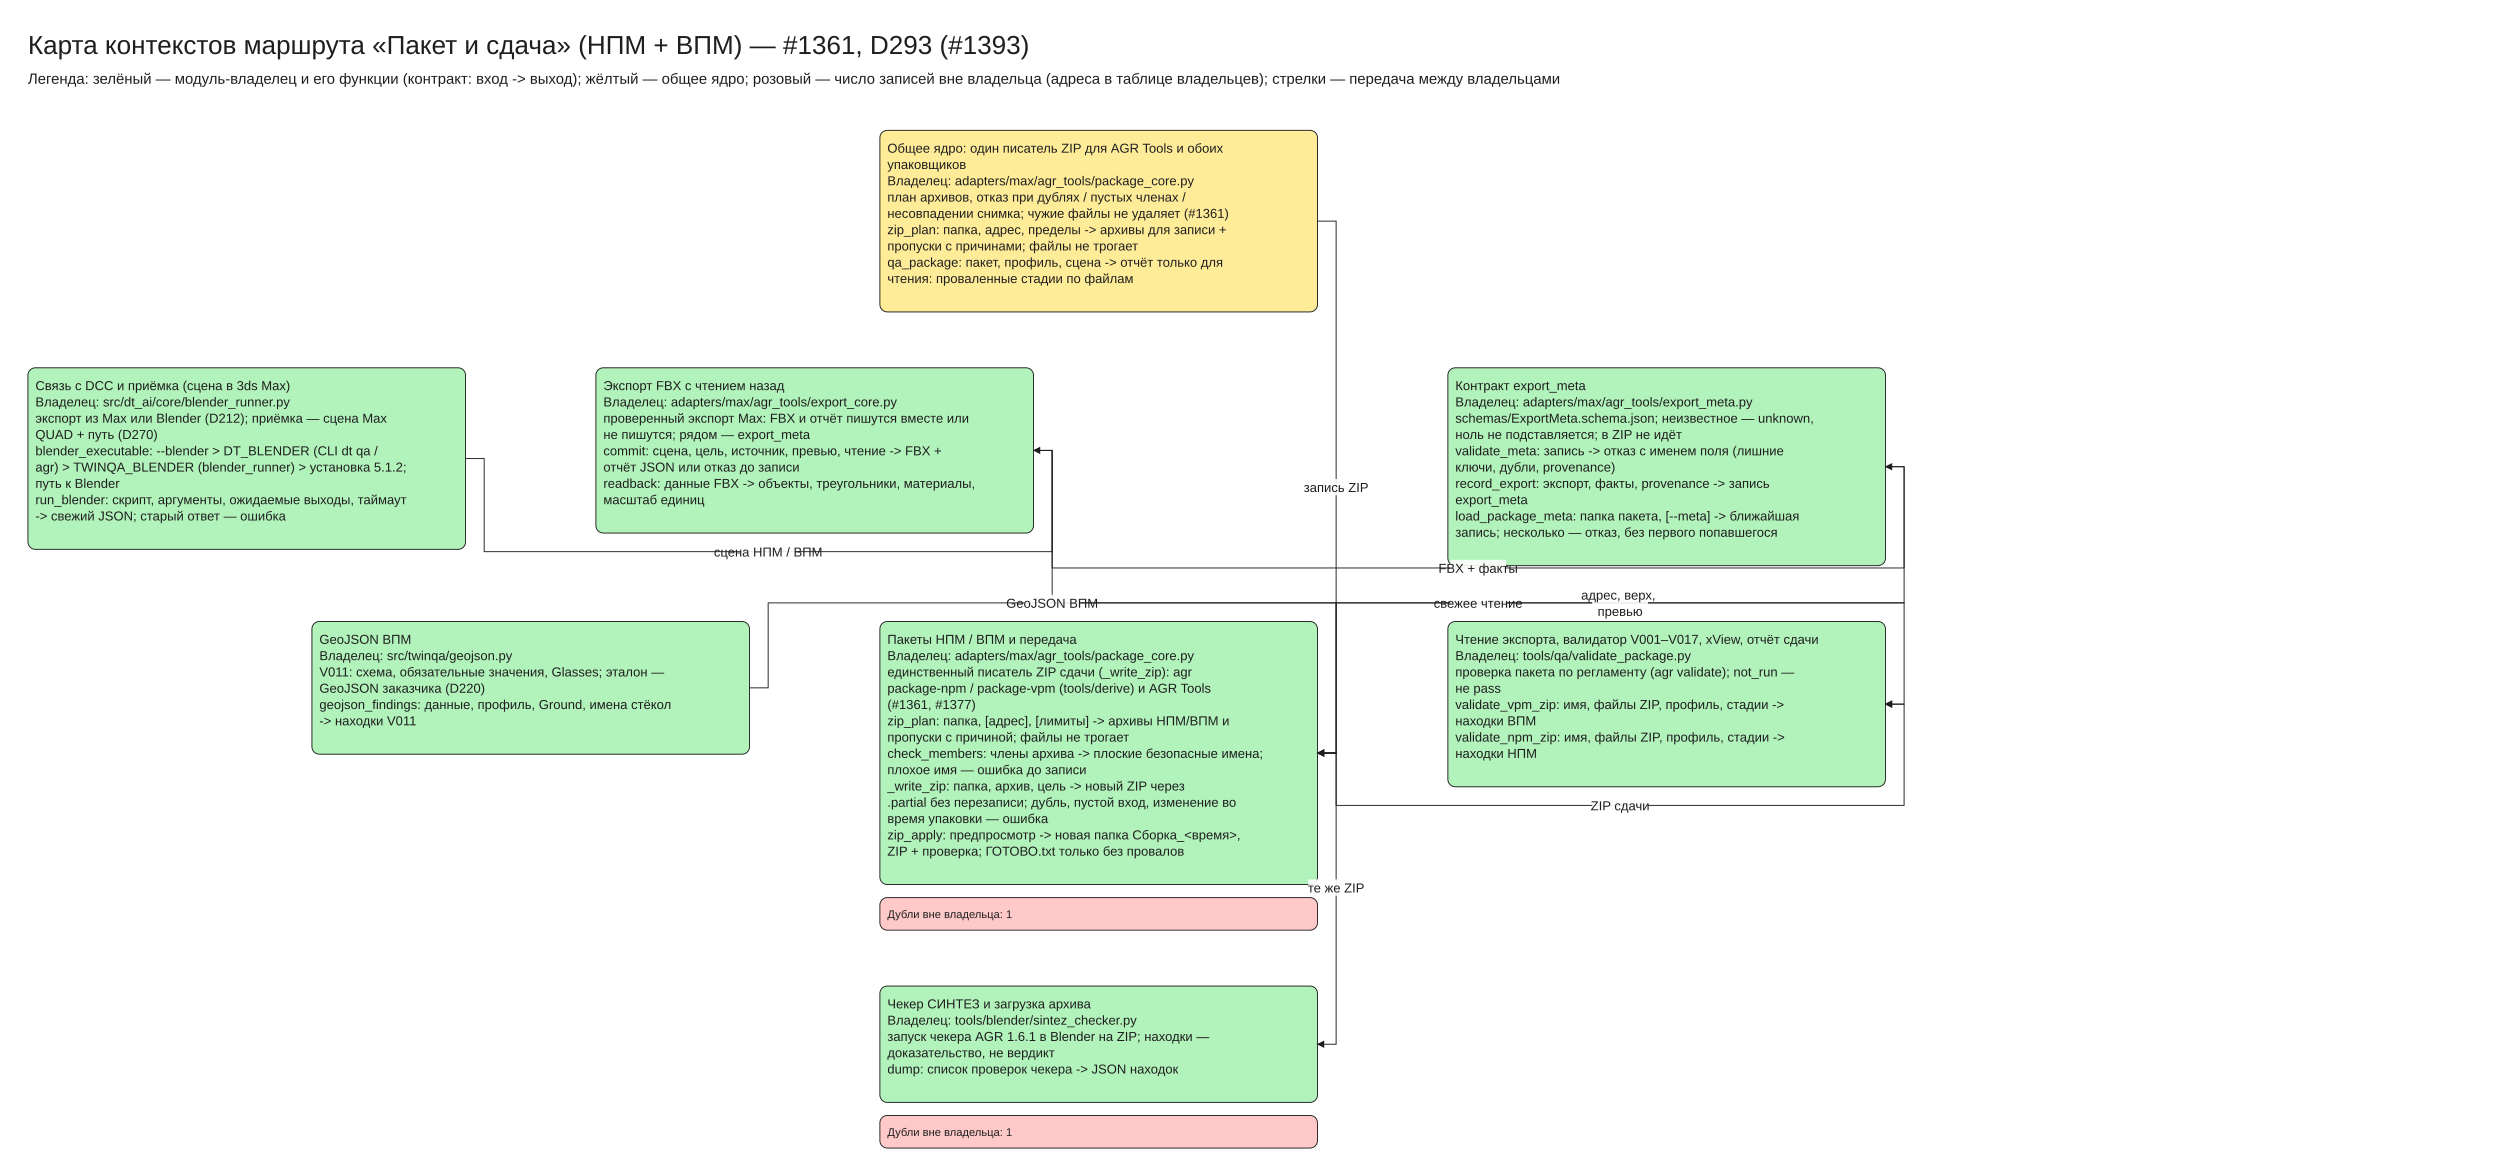
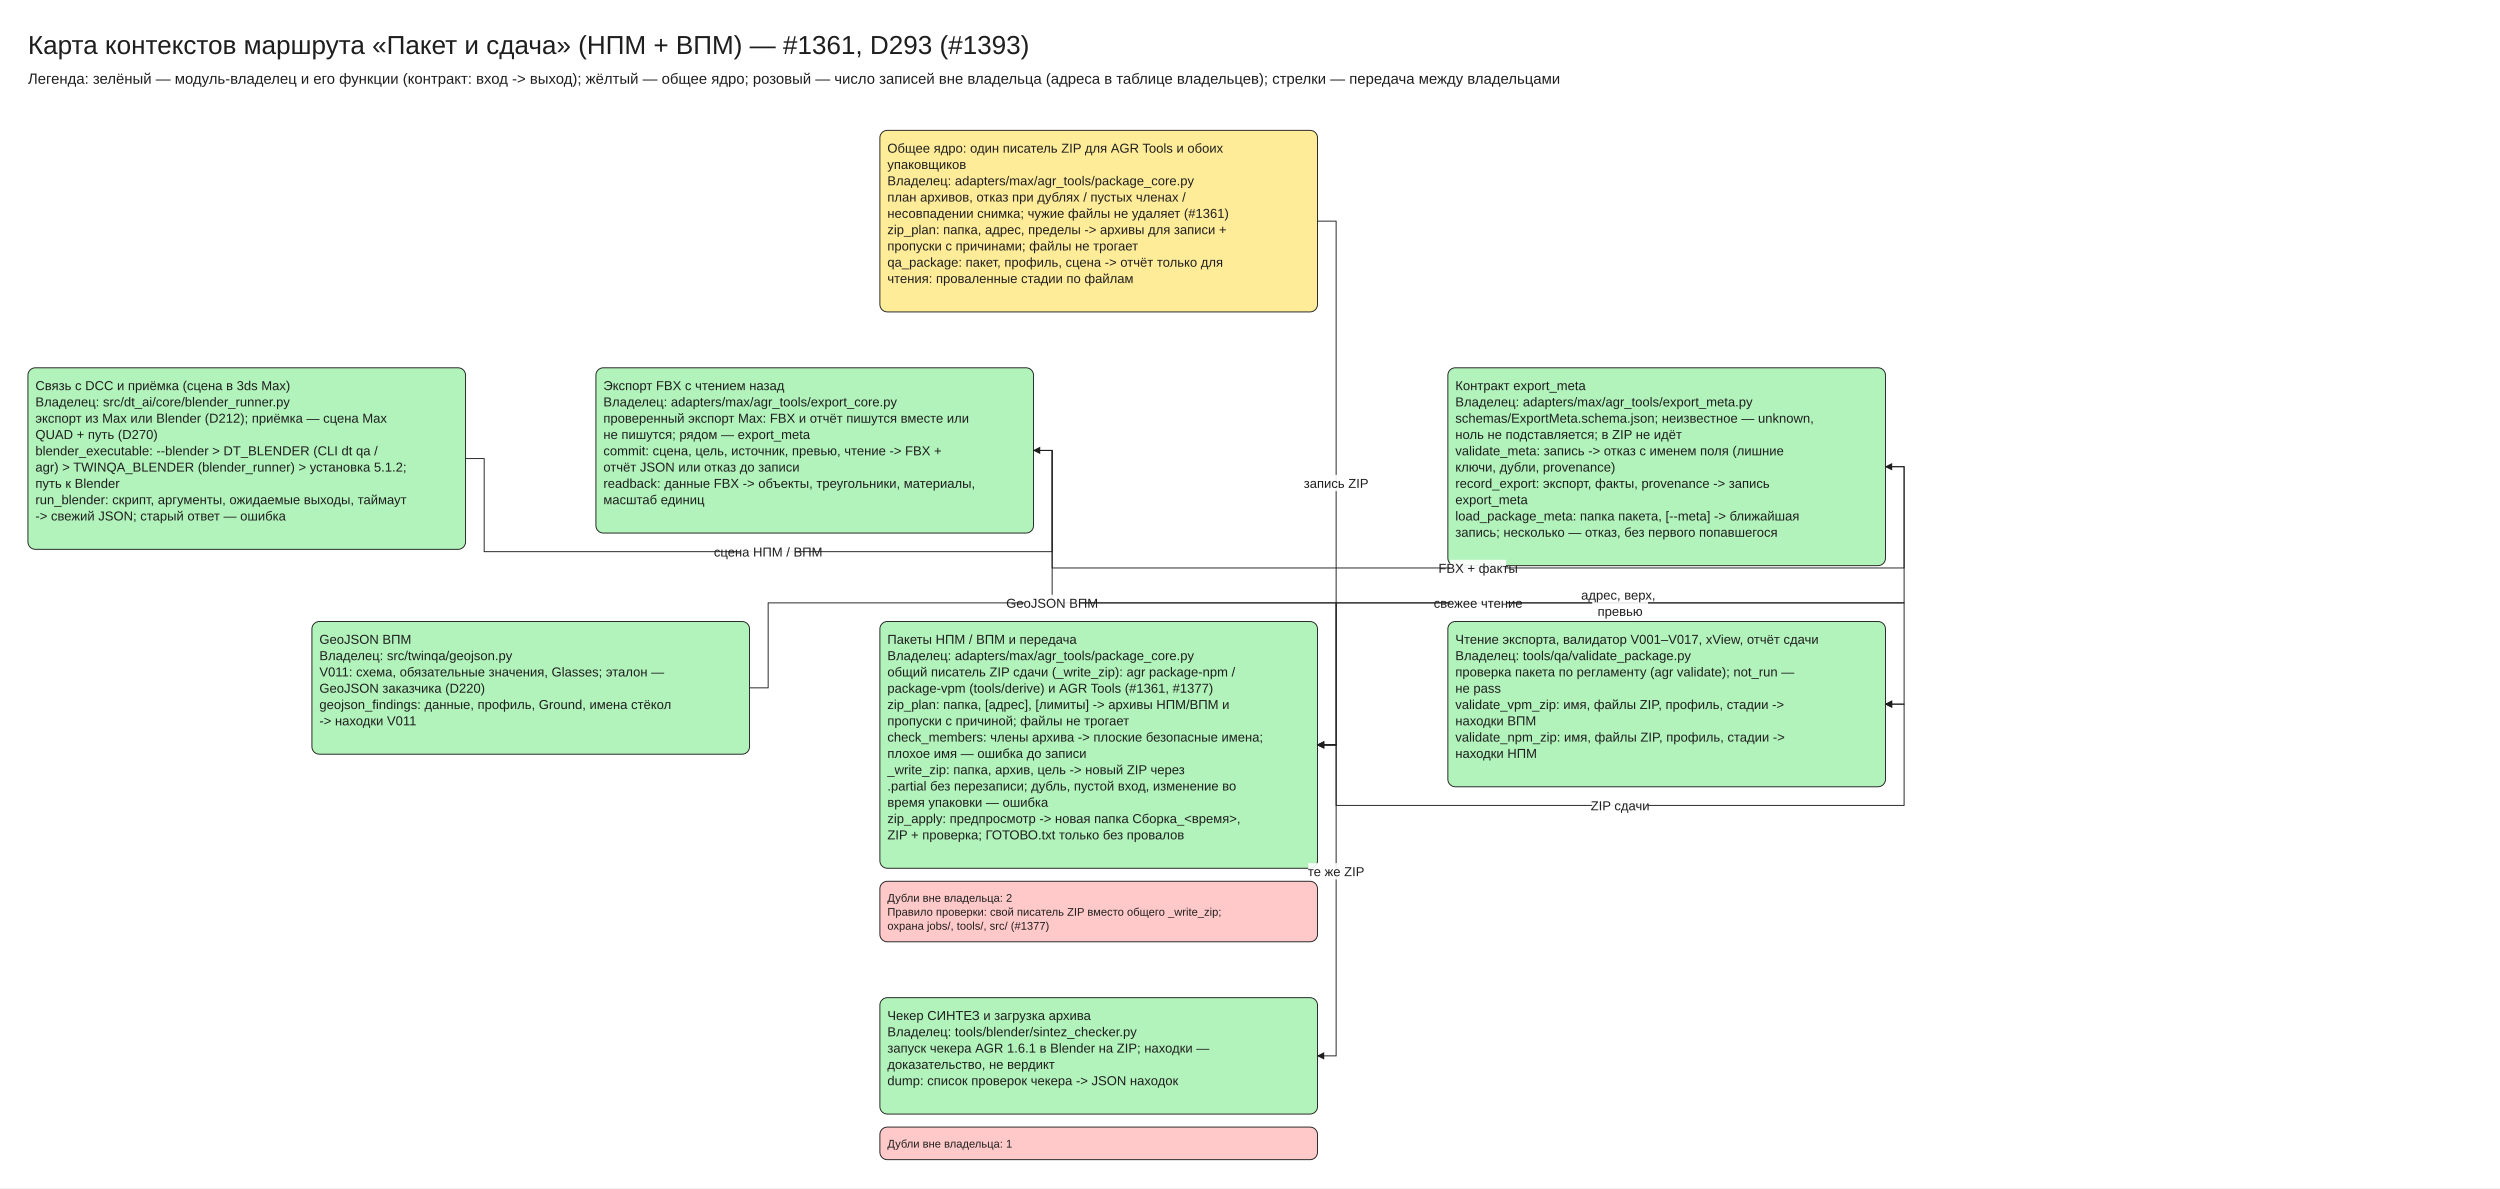
- <svg xmlns="http://www.w3.org/2000/svg" viewBox="10 -30 2685 1263" width="2685" height="1263" font-family="Segoe UI, Arial, sans-serif">
+ <svg xmlns="http://www.w3.org/2000/svg" viewBox="10 -30 2685 1276" width="2685" height="1276" font-family="Segoe UI, Arial, sans-serif">
  <defs>
    <marker id="arrow" viewBox="0 0 10 10" refX="9" refY="5" markerWidth="8" markerHeight="8" orient="auto-start-reverse">
      <path d="M0,0 L10,5 L0,10 z" fill="#1e1e1e" />
    </marker>
  </defs>
-   <rect x="10" y="-30" width="2685" height="1263" fill="#ffffff" />
+   <rect x="10" y="-30" width="2685" height="1276" fill="#ffffff" />
  <rect x="955.0" y="110" width="470" height="195.0" rx="8" fill="#ffec99" stroke="#1e1e1e" />
  <rect x="40.0" y="365.0" width="470" height="195.0" rx="8" fill="#b2f2bb" stroke="#1e1e1e" />
  <rect x="650.0" y="365.0" width="470" height="177.5" rx="8" fill="#b2f2bb" stroke="#1e1e1e" />
  <rect x="1565.0" y="365.0" width="470" height="212.5" rx="8" fill="#b2f2bb" stroke="#1e1e1e" />
  <rect x="1565.0" y="637.5" width="470" height="177.5" rx="8" fill="#b2f2bb" stroke="#1e1e1e" />
  <rect x="345.0" y="637.5" width="470" height="142.5" rx="8" fill="#b2f2bb" stroke="#1e1e1e" />
-   <rect x="955.0" y="637.5" width="470" height="282.5" rx="8" fill="#b2f2bb" stroke="#1e1e1e" />
-   <rect x="955.0" y="934.0" width="470" height="35.0" rx="8" fill="#ffc9c9" stroke="#1e1e1e" />
-   <rect x="955.0" y="1029.0" width="470" height="125.0" rx="8" fill="#b2f2bb" stroke="#1e1e1e" />
-   <rect x="955.0" y="1168.0" width="470" height="35.0" rx="8" fill="#ffc9c9" stroke="#1e1e1e" />
+   <rect x="955.0" y="637.5" width="470" height="265.0" rx="8" fill="#b2f2bb" stroke="#1e1e1e" />
+   <rect x="955.0" y="916.5" width="470" height="65.0" rx="8" fill="#ffc9c9" stroke="#1e1e1e" />
+   <rect x="955.0" y="1041.5" width="470" height="125.0" rx="8" fill="#b2f2bb" stroke="#1e1e1e" />
+   <rect x="955.0" y="1180.5" width="470" height="35.0" rx="8" fill="#ffc9c9" stroke="#1e1e1e" />
  <polyline points="510.0,462.5 530.0,462.5 530.0,562.5 1140.0,562.5 1140.0,453.75 1120.0,453.75" fill="none" stroke="#1e1e1e" marker-end="url(#arrow)" />
  <polyline points="1120.0,453.75 1140.0,453.75 1140.0,580.0 2055.0,580.0 2055.0,471.25 2035.0,471.25" fill="none" stroke="#1e1e1e" marker-end="url(#arrow)" />
  <polyline points="1120.0,453.75 1140.0,453.75 1140.0,617.5 2055.0,617.5 2055.0,726.25 2035.0,726.25" fill="none" stroke="#1e1e1e" marker-end="url(#arrow)" />
-   <polyline points="2035.0,471.25 2055.0,471.25 2055.0,617.5 1445.0,617.5 1445.0,778.75 1425.0,778.75" fill="none" stroke="#1e1e1e" marker-end="url(#arrow)" />
-   <polyline points="815.0,708.75 835.0,708.75 835.0,617.5 1445.0,617.5 1445.0,778.75 1425.0,778.75" fill="none" stroke="#1e1e1e" marker-end="url(#arrow)" />
-   <polyline points="1425.0,207.5 1445.0,207.5 1445.0,778.75 1425.0,778.75" fill="none" stroke="#1e1e1e" marker-end="url(#arrow)" />
-   <polyline points="1425.0,778.75 1445.0,778.75 1445.0,835.0 2055.0,835.0 2055.0,726.25 2035.0,726.25" fill="none" stroke="#1e1e1e" marker-end="url(#arrow)" />
-   <polyline points="1425.0,778.75 1445.0,778.75 1445.0,1091.5 1425.0,1091.5" fill="none" stroke="#1e1e1e" marker-end="url(#arrow)" />
+   <polyline points="2035.0,471.25 2055.0,471.25 2055.0,617.5 1445.0,617.5 1445.0,770.0 1425.0,770.0" fill="none" stroke="#1e1e1e" marker-end="url(#arrow)" />
+   <polyline points="815.0,708.75 835.0,708.75 835.0,617.5 1445.0,617.5 1445.0,770.0 1425.0,770.0" fill="none" stroke="#1e1e1e" marker-end="url(#arrow)" />
+   <polyline points="1425.0,207.5 1445.0,207.5 1445.0,770.0 1425.0,770.0" fill="none" stroke="#1e1e1e" marker-end="url(#arrow)" />
+   <polyline points="1425.0,770.0 1445.0,770.0 1445.0,835.0 2055.0,835.0 2055.0,726.25 2035.0,726.25" fill="none" stroke="#1e1e1e" marker-end="url(#arrow)" />
+   <polyline points="1425.0,770.0 1445.0,770.0 1445.0,1104.0 1425.0,1104.0" fill="none" stroke="#1e1e1e" marker-end="url(#arrow)" />
  <text x="40" y="0" font-size="28" text-anchor="start" fill="#1e1e1e">
    <tspan x="40" dy="28">Карта контекстов маршрута «Пакет и сдача» (НПМ + ВПМ) — #1361, D293 (#1393)</tspan>
  </text>
  <text x="40" y="44" font-size="16" text-anchor="start" fill="#1e1e1e">
    <tspan x="40" dy="16">Легенда: зелёный — модуль-владелец и его функции (контракт: вход -&gt; выход); жёлтый — общее ядро; розовый — число записей вне владельца (адреса в таблице владельцев); стрелки — передача между владельцами</tspan>
  </text>
  <text x="963.0" y="120.0" font-size="14" text-anchor="start" fill="#1e1e1e">
    <tspan x="963.0" dy="14">Общее ядро: один писатель ZIP для AGR Tools и обоих</tspan>
    <tspan x="963.0" dy="17.5">упаковщиков</tspan>
    <tspan x="963.0" dy="17.5">Владелец: adapters/max/agr_tools/package_core.py</tspan>
    <tspan x="963.0" dy="17.5">план архивов, отказ при дублях / пустых членах /</tspan>
    <tspan x="963.0" dy="17.5">несовпадении снимка; чужие файлы не удаляет (#1361)</tspan>
    <tspan x="963.0" dy="17.5" />
    <tspan x="963.0" dy="17.5">zip_plan: папка, адрес, пределы -&gt; архивы для записи +</tspan>
    <tspan x="963.0" dy="17.5">пропуски с причинами; файлы не трогает</tspan>
    <tspan x="963.0" dy="17.5">qa_package: пакет, профиль, сцена -&gt; отчёт только для</tspan>
    <tspan x="963.0" dy="17.5">чтения: проваленные стадии по файлам</tspan>
  </text>
  <text x="48.0" y="375.0" font-size="14" text-anchor="start" fill="#1e1e1e">
    <tspan x="48.0" dy="14">Связь с DCC и приёмка (сцена в 3ds Max)</tspan>
    <tspan x="48.0" dy="17.5">Владелец: src/dt_ai/core/blender_runner.py</tspan>
    <tspan x="48.0" dy="17.5">экспорт из Max или Blender (D212); приёмка — сцена Max</tspan>
    <tspan x="48.0" dy="17.5">QUAD + путь (D270)</tspan>
    <tspan x="48.0" dy="17.5" />
    <tspan x="48.0" dy="17.5">blender_executable: --blender &gt; DT_BLENDER (CLI dt qa /</tspan>
    <tspan x="48.0" dy="17.5">agr) &gt; TWINQA_BLENDER (blender_runner) &gt; установка 5.1.2;</tspan>
    <tspan x="48.0" dy="17.5">путь к Blender</tspan>
    <tspan x="48.0" dy="17.5">run_blender: скрипт, аргументы, ожидаемые выходы, таймаут</tspan>
    <tspan x="48.0" dy="17.5">-&gt; свежий JSON; старый ответ — ошибка</tspan>
  </text>
  <text x="658.0" y="375.0" font-size="14" text-anchor="start" fill="#1e1e1e">
    <tspan x="658.0" dy="14">Экспорт FBX с чтением назад</tspan>
    <tspan x="658.0" dy="17.5">Владелец: adapters/max/agr_tools/export_core.py</tspan>
    <tspan x="658.0" dy="17.5">проверенный экспорт Max: FBX и отчёт пишутся вместе или</tspan>
    <tspan x="658.0" dy="17.5">не пишутся; рядом — export_meta</tspan>
    <tspan x="658.0" dy="17.5" />
    <tspan x="658.0" dy="17.5">commit: сцена, цель, источник, превью, чтение -&gt; FBX +</tspan>
    <tspan x="658.0" dy="17.5">отчёт JSON или отказ до записи</tspan>
    <tspan x="658.0" dy="17.5">readback: данные FBX -&gt; объекты, треугольники, материалы,</tspan>
    <tspan x="658.0" dy="17.5">масштаб единиц</tspan>
  </text>
  <text x="1573.0" y="375.0" font-size="14" text-anchor="start" fill="#1e1e1e">
    <tspan x="1573.0" dy="14">Контракт export_meta</tspan>
    <tspan x="1573.0" dy="17.5">Владелец: adapters/max/agr_tools/export_meta.py</tspan>
    <tspan x="1573.0" dy="17.5">schemas/ExportMeta.schema.json; неизвестное — unknown,</tspan>
    <tspan x="1573.0" dy="17.5">ноль не подставляется; в ZIP не идёт</tspan>
    <tspan x="1573.0" dy="17.5" />
    <tspan x="1573.0" dy="17.5">validate_meta: запись -&gt; отказ с именем поля (лишние</tspan>
    <tspan x="1573.0" dy="17.5">ключи, дубли, provenance)</tspan>
    <tspan x="1573.0" dy="17.5">record_export: экспорт, факты, provenance -&gt; запись</tspan>
    <tspan x="1573.0" dy="17.5">export_meta</tspan>
    <tspan x="1573.0" dy="17.5">load_package_meta: папка пакета, [--meta] -&gt; ближайшая</tspan>
    <tspan x="1573.0" dy="17.5">запись; несколько — отказ, без первого попавшегося</tspan>
  </text>
  <text x="1573.0" y="647.5" font-size="14" text-anchor="start" fill="#1e1e1e">
    <tspan x="1573.0" dy="14">Чтение экспорта, валидатор V001–V017, xView, отчёт сдачи</tspan>
    <tspan x="1573.0" dy="17.5">Владелец: tools/qa/validate_package.py</tspan>
    <tspan x="1573.0" dy="17.5">проверка пакета по регламенту (agr validate); not_run —</tspan>
    <tspan x="1573.0" dy="17.5">не pass</tspan>
    <tspan x="1573.0" dy="17.5" />
    <tspan x="1573.0" dy="17.5">validate_vpm_zip: имя, файлы ZIP, профиль, стадии -&gt;</tspan>
    <tspan x="1573.0" dy="17.5">находки ВПМ</tspan>
    <tspan x="1573.0" dy="17.5">validate_npm_zip: имя, файлы ZIP, профиль, стадии -&gt;</tspan>
    <tspan x="1573.0" dy="17.5">находки НПМ</tspan>
  </text>
  <text x="353.0" y="647.5" font-size="14" text-anchor="start" fill="#1e1e1e">
    <tspan x="353.0" dy="14">GeoJSON ВПМ</tspan>
    <tspan x="353.0" dy="17.5">Владелец: src/twinqa/geojson.py</tspan>
    <tspan x="353.0" dy="17.5">V011: схема, обязательные значения, Glasses; эталон —</tspan>
    <tspan x="353.0" dy="17.5">GeoJSON заказчика (D220)</tspan>
    <tspan x="353.0" dy="17.5" />
    <tspan x="353.0" dy="17.5">geojson_findings: данные, профиль, Ground, имена стёкол</tspan>
    <tspan x="353.0" dy="17.5">-&gt; находки V011</tspan>
  </text>
  <text x="963.0" y="647.5" font-size="14" text-anchor="start" fill="#1e1e1e">
    <tspan x="963.0" dy="14">Пакеты НПМ / ВПМ и передача</tspan>
    <tspan x="963.0" dy="17.5">Владелец: adapters/max/agr_tools/package_core.py</tspan>
-     <tspan x="963.0" dy="17.5">единственный писатель ZIP сдачи (_write_zip): agr</tspan>
-     <tspan x="963.0" dy="17.5">package-npm / package-vpm (tools/derive) и AGR Tools</tspan>
-     <tspan x="963.0" dy="17.5">(#1361, #1377)</tspan>
+     <tspan x="963.0" dy="17.5">общий писатель ZIP сдачи (_write_zip): agr package-npm /</tspan>
+     <tspan x="963.0" dy="17.5">package-vpm (tools/derive) и AGR Tools (#1361, #1377)</tspan>
    <tspan x="963.0" dy="17.5" />
    <tspan x="963.0" dy="17.5">zip_plan: папка, [адрес], [лимиты] -&gt; архивы НПМ/ВПМ и</tspan>
    <tspan x="963.0" dy="17.5">пропуски с причиной; файлы не трогает</tspan>
    <tspan x="963.0" dy="17.5">check_members: члены архива -&gt; плоские безопасные имена;</tspan>
    <tspan x="963.0" dy="17.5">плохое имя — ошибка до записи</tspan>
    <tspan x="963.0" dy="17.5">_write_zip: папка, архив, цель -&gt; новый ZIP через</tspan>
    <tspan x="963.0" dy="17.5">.partial без перезаписи; дубль, пустой вход, изменение во</tspan>
    <tspan x="963.0" dy="17.5">время упаковки — ошибка</tspan>
    <tspan x="963.0" dy="17.5">zip_apply: предпросмотр -&gt; новая папка Сборка_&lt;время&gt;,</tspan>
    <tspan x="963.0" dy="17.5">ZIP + проверка; ГОТОВО.txt только без провалов</tspan>
  </text>
-   <text x="963.0" y="944.0" font-size="12" text-anchor="start" fill="#1e1e1e">
-     <tspan x="963.0" dy="12">Дубли вне владельца: 1</tspan>
+   <text x="963.0" y="926.5" font-size="12" text-anchor="start" fill="#1e1e1e">
+     <tspan x="963.0" dy="12">Дубли вне владельца: 2</tspan>
+     <tspan x="963.0" dy="15.0">Правило проверки: свой писатель ZIP вместо общего _write_zip;</tspan>
+     <tspan x="963.0" dy="15.0">охрана jobs/, tools/, src/ (#1377)</tspan>
  </text>
-   <text x="963.0" y="1039.0" font-size="14" text-anchor="start" fill="#1e1e1e">
+   <text x="963.0" y="1051.5" font-size="14" text-anchor="start" fill="#1e1e1e">
    <tspan x="963.0" dy="14">Чекер СИНТЕЗ и загрузка архива</tspan>
    <tspan x="963.0" dy="17.5">Владелец: tools/blender/sintez_checker.py</tspan>
    <tspan x="963.0" dy="17.5">запуск чекера AGR 1.6.1 в Blender на ZIP; находки —</tspan>
    <tspan x="963.0" dy="17.5">доказательство, не вердикт</tspan>
    <tspan x="963.0" dy="17.5" />
    <tspan x="963.0" dy="17.5">dump: список проверок чекера -&gt; JSON находок</tspan>
  </text>
-   <text x="963.0" y="1178.0" font-size="12" text-anchor="start" fill="#1e1e1e">
+   <text x="963.0" y="1190.5" font-size="12" text-anchor="start" fill="#1e1e1e">
    <tspan x="963.0" dy="12">Дубли вне владельца: 1</tspan>
  </text>
  <rect x="805.0" y="553.75" width="60" height="17.5" fill="#ffffff" opacity="0.9" />
  <text x="835.0" y="553.75" font-size="14" text-anchor="middle" fill="#1e1e1e">
    <tspan x="835.0" dy="14">сцена НПМ / ВПМ</tspan>
  </text>
  <rect x="1567.5" y="571.25" width="60" height="17.5" fill="#ffffff" opacity="0.9" />
  <text x="1597.5" y="571.25" font-size="14" text-anchor="middle" fill="#1e1e1e">
    <tspan x="1597.5" dy="14">FBX + факты</tspan>
  </text>
  <rect x="1567.5" y="608.75" width="60" height="17.5" fill="#ffffff" opacity="0.9" />
  <text x="1597.5" y="608.75" font-size="14" text-anchor="middle" fill="#1e1e1e">
    <tspan x="1597.5" dy="14">свежее чтение</tspan>
  </text>
  <rect x="1720.0" y="600.0" width="60" height="35.0" fill="#ffffff" opacity="0.9" />
  <text x="1750.0" y="600.0" font-size="14" text-anchor="middle" fill="#1e1e1e">
    <tspan x="1750.0" dy="14">адрес, верх,</tspan>
    <tspan x="1750.0" dy="17.5">превью</tspan>
  </text>
  <rect x="1110.0" y="608.75" width="60" height="17.5" fill="#ffffff" opacity="0.9" />
  <text x="1140.0" y="608.75" font-size="14" text-anchor="middle" fill="#1e1e1e">
    <tspan x="1140.0" dy="14">GeoJSON ВПМ</tspan>
  </text>
-   <rect x="1415.0" y="484.38" width="60" height="17.5" fill="#ffffff" opacity="0.9" />
-   <text x="1445.0" y="484.38" font-size="14" text-anchor="middle" fill="#1e1e1e">
+   <rect x="1415.0" y="480.0" width="60" height="17.5" fill="#ffffff" opacity="0.9" />
+   <text x="1445.0" y="480.0" font-size="14" text-anchor="middle" fill="#1e1e1e">
    <tspan x="1445.0" dy="14">запись ZIP</tspan>
  </text>
  <rect x="1720.0" y="826.25" width="60" height="17.5" fill="#ffffff" opacity="0.9" />
  <text x="1750.0" y="826.25" font-size="14" text-anchor="middle" fill="#1e1e1e">
    <tspan x="1750.0" dy="14">ZIP сдачи</tspan>
  </text>
-   <rect x="1415.0" y="914.5" width="60" height="17.5" fill="#ffffff" opacity="0.9" />
-   <text x="1445.0" y="914.5" font-size="14" text-anchor="middle" fill="#1e1e1e">
+   <rect x="1415.0" y="897.0" width="60" height="17.5" fill="#ffffff" opacity="0.9" />
+   <text x="1445.0" y="897.0" font-size="14" text-anchor="middle" fill="#1e1e1e">
    <tspan x="1445.0" dy="14">те же ZIP</tspan>
  </text>
</svg>
